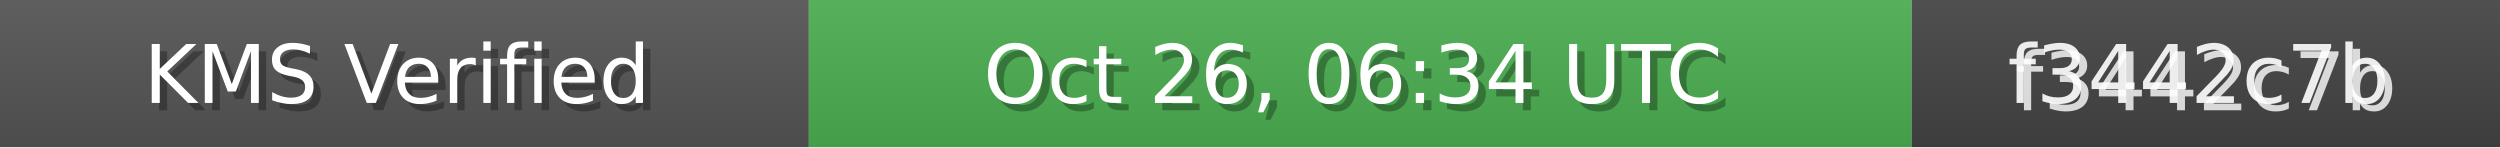
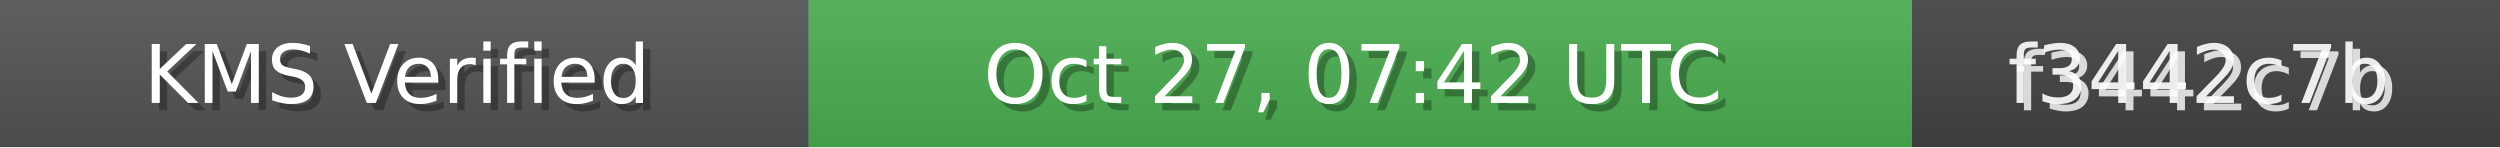
<svg xmlns="http://www.w3.org/2000/svg" width="340" height="20" role="img">
  <linearGradient id="bg" x2="0" y2="100%">
    <stop offset="0" stop-color="#bbb" stop-opacity=".1" />
    <stop offset="1" stop-opacity=".1" />
  </linearGradient>
  <rect width="110" height="20" fill="#555" />
  <rect x="110" width="150" height="20" fill="#4CAF50" />
  <rect x="260" width="80" height="20" fill="#444" />
  <rect width="340" height="20" fill="url(#bg)" />
  <g fill="#fff" text-anchor="middle" font-family="Verdana,Geneva,DejaVu Sans,sans-serif" font-size="11">
    <text x="55" y="15" fill="#000" fill-opacity=".3">KMS Verified</text>
    <text x="54" y="14">KMS Verified</text>
-     <text x="185" y="15" fill="#000" fill-opacity=".3">Oct 26, 06:34 UTC</text>
-     <text x="184" y="14">Oct 26, 06:34 UTC</text>
+     <text x="185" y="15" fill="#000" fill-opacity=".3">Oct 27, 07:42 UTC</text>
+     <text x="184" y="14">Oct 27, 07:42 UTC</text>
    <text x="300" y="15" fill="#fff" fill-opacity=".8">f3442c7b</text>
    <text x="299" y="14" fill="#fff" fill-opacity=".9">f3442c7b</text>
  </g>
</svg>
